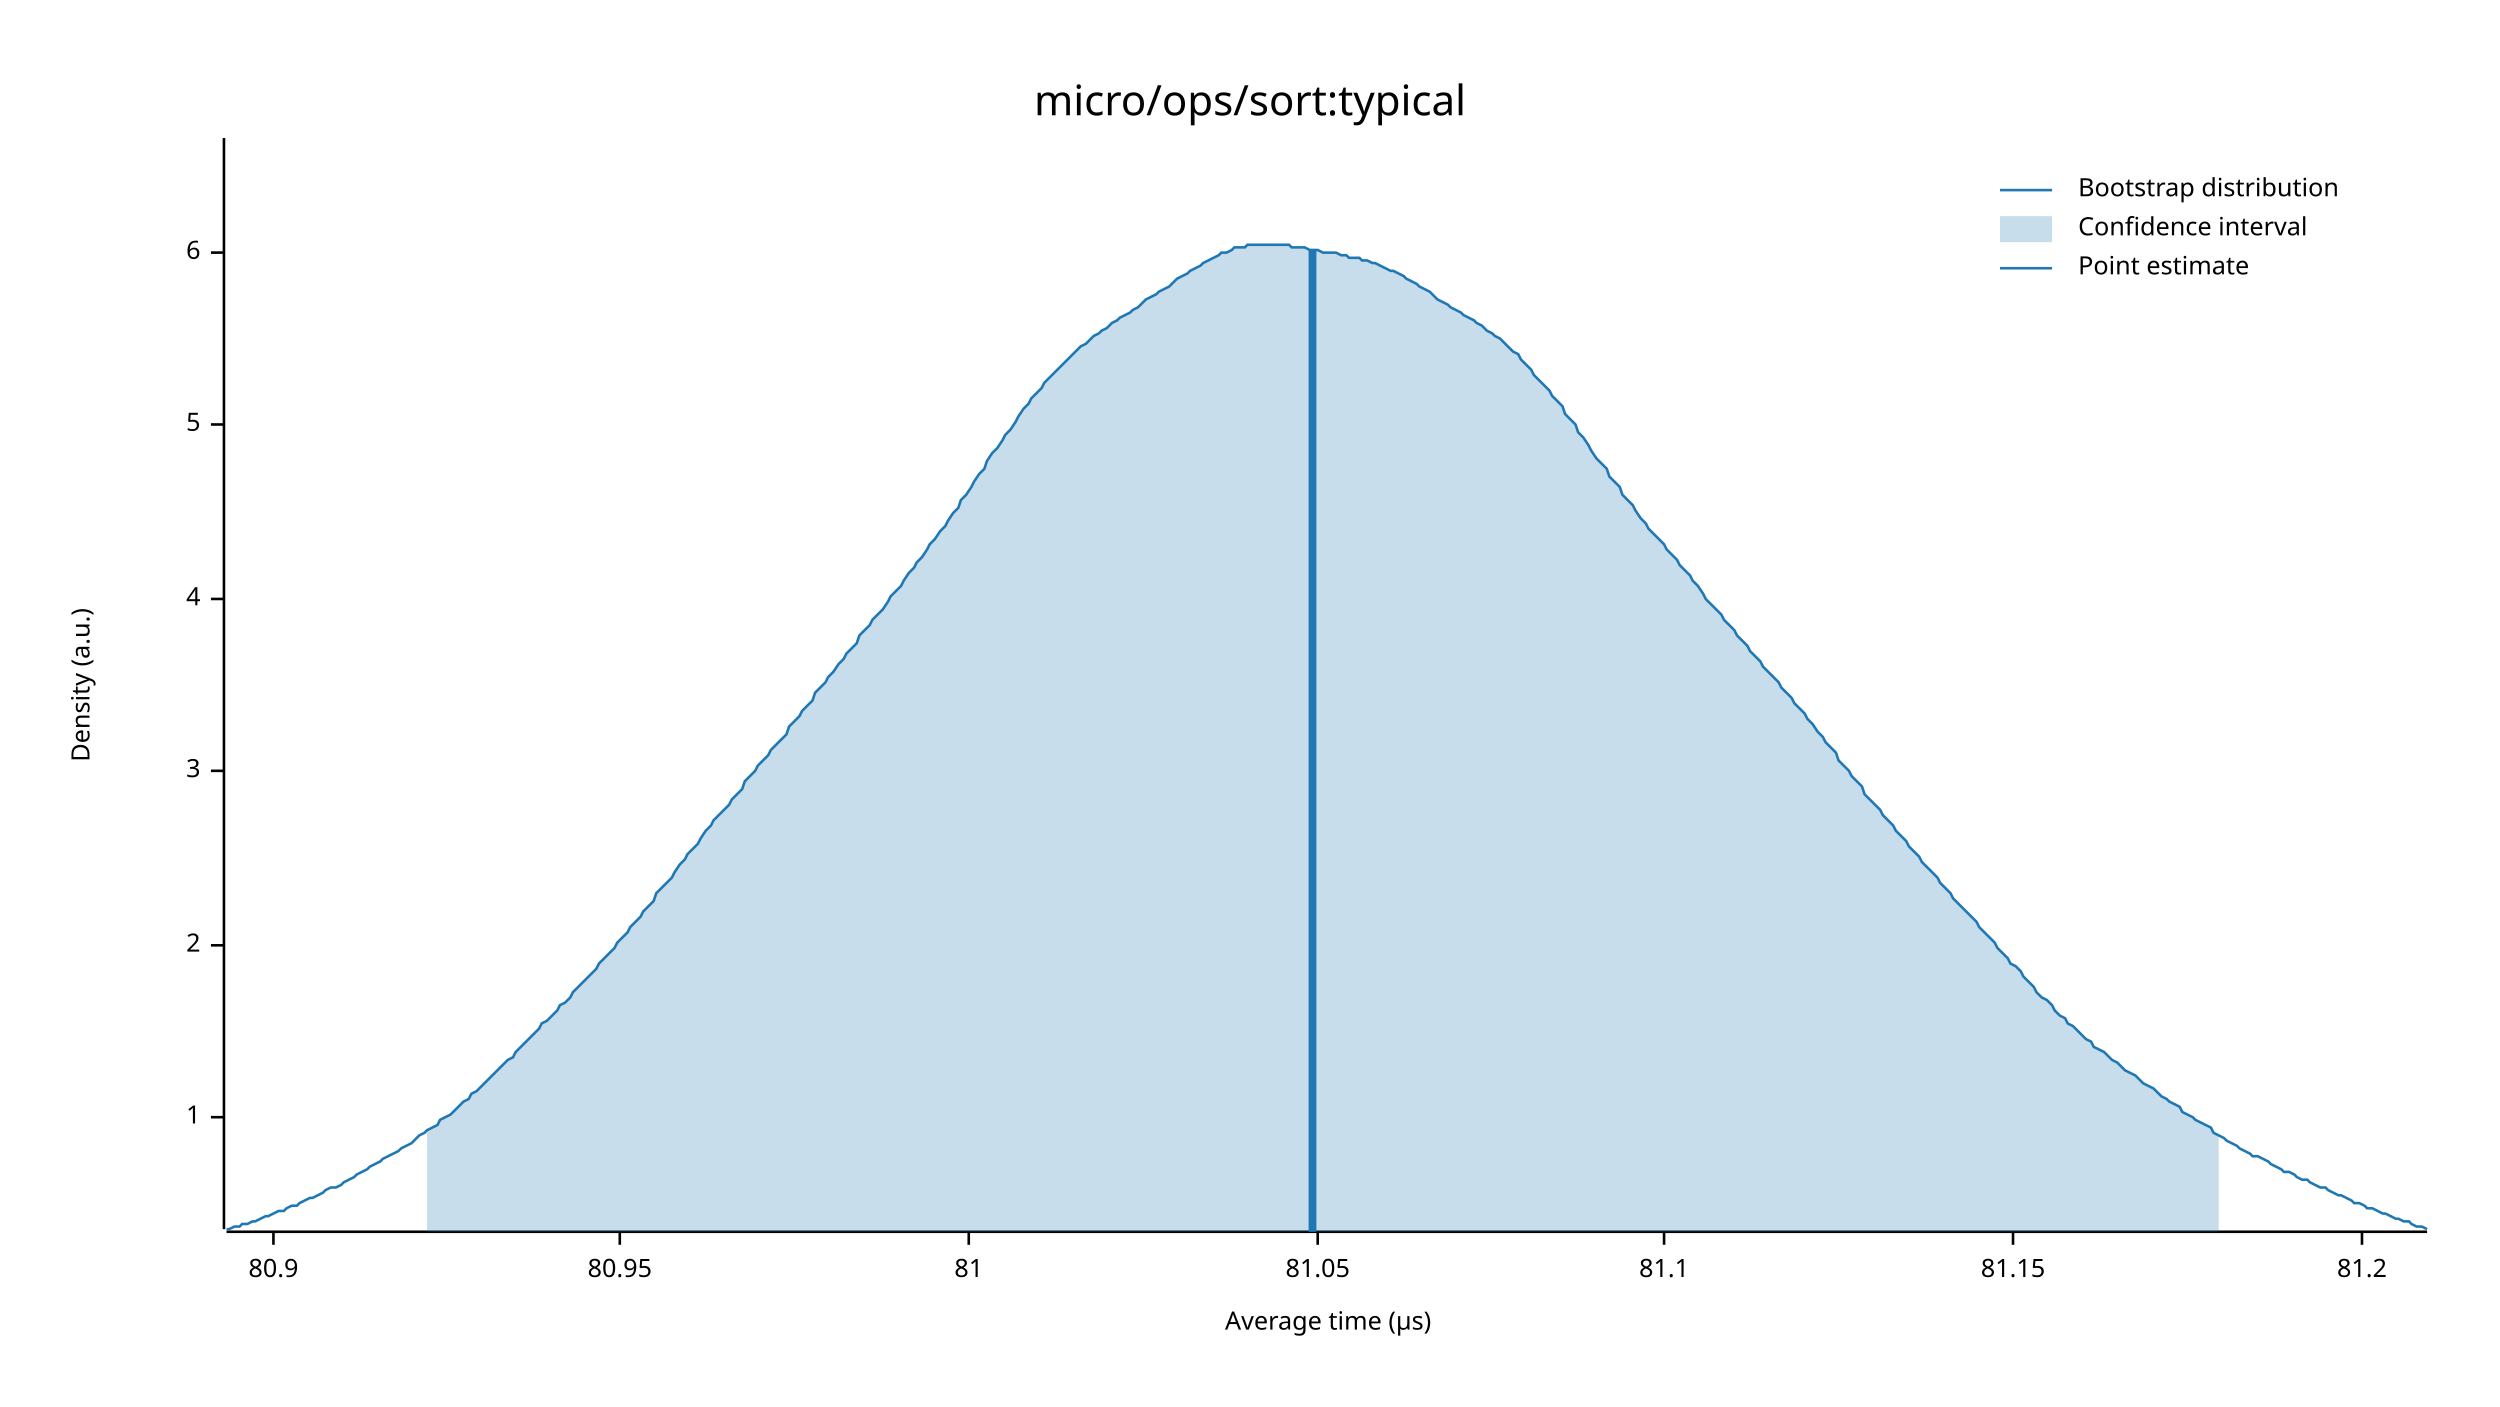
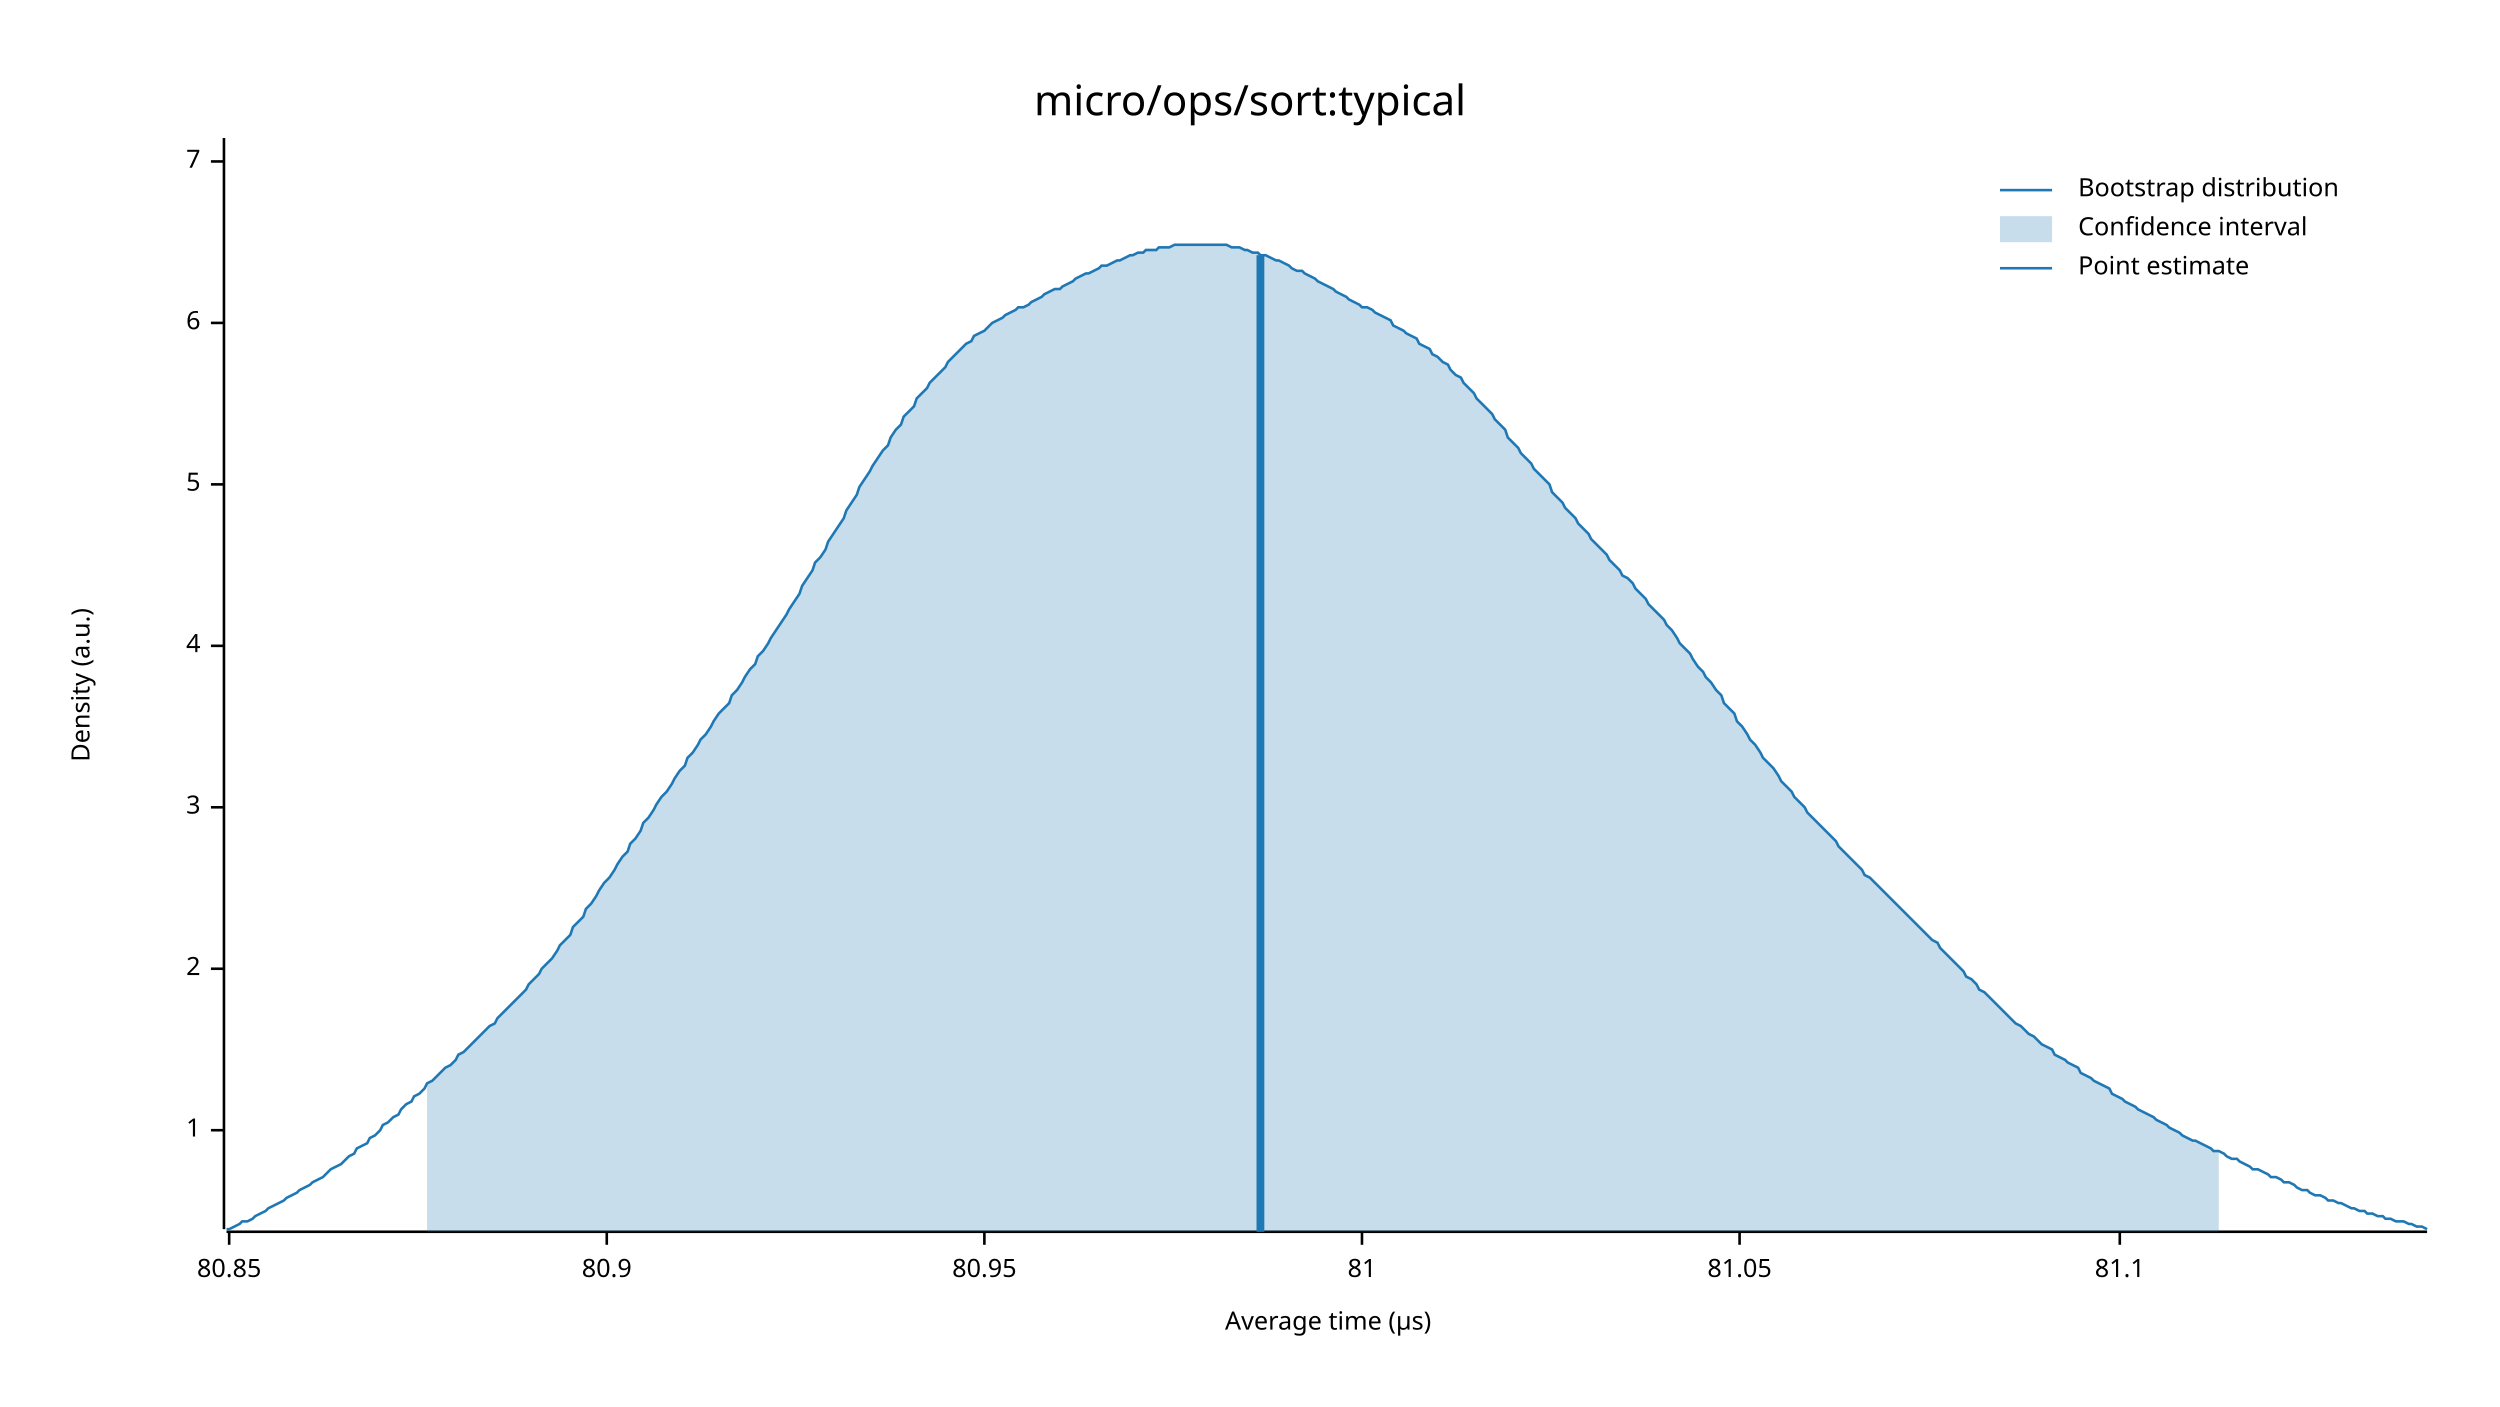
<svg xmlns="http://www.w3.org/2000/svg" width="960" height="540" viewBox="0 0 960 540">
  <text x="480" y="32" dy="0.76em" text-anchor="middle" font-family="sans-serif" font-size="16.129" opacity="1" fill="#000000">
micro/ops/sort:typical
</text>
  <text x="27" y="263" dy="0.76em" text-anchor="middle" font-family="sans-serif" font-size="9.677" opacity="1" fill="#000000" transform="rotate(270, 27, 263)">
Density (a.u.)
</text>
  <text x="510" y="513" dy="-0.5ex" text-anchor="middle" font-family="sans-serif" font-size="9.677" opacity="1" fill="#000000">
Average time (µs)
</text>
  <polyline fill="none" opacity="1" stroke="#000000" stroke-width="1" points="86,53 86,472 " />
-   <text x="77" y="429" dy="0.5ex" text-anchor="end" font-family="sans-serif" font-size="9.677" opacity="1" fill="#000000">
+   <text x="77" y="434" dy="0.5ex" text-anchor="end" font-family="sans-serif" font-size="9.677" opacity="1" fill="#000000">
1
</text>
-   <polyline fill="none" opacity="1" stroke="#000000" stroke-width="1" points="81,429 86,429 " />
-   <text x="77" y="363" dy="0.5ex" text-anchor="end" font-family="sans-serif" font-size="9.677" opacity="1" fill="#000000">
+   <polyline fill="none" opacity="1" stroke="#000000" stroke-width="1" points="81,434 86,434 " />
+   <text x="77" y="372" dy="0.5ex" text-anchor="end" font-family="sans-serif" font-size="9.677" opacity="1" fill="#000000">
2
</text>
-   <polyline fill="none" opacity="1" stroke="#000000" stroke-width="1" points="81,363 86,363 " />
-   <text x="77" y="296" dy="0.5ex" text-anchor="end" font-family="sans-serif" font-size="9.677" opacity="1" fill="#000000">
+   <polyline fill="none" opacity="1" stroke="#000000" stroke-width="1" points="81,372 86,372 " />
+   <text x="77" y="310" dy="0.5ex" text-anchor="end" font-family="sans-serif" font-size="9.677" opacity="1" fill="#000000">
3
</text>
-   <polyline fill="none" opacity="1" stroke="#000000" stroke-width="1" points="81,296 86,296 " />
-   <text x="77" y="230" dy="0.5ex" text-anchor="end" font-family="sans-serif" font-size="9.677" opacity="1" fill="#000000">
+   <polyline fill="none" opacity="1" stroke="#000000" stroke-width="1" points="81,310 86,310 " />
+   <text x="77" y="248" dy="0.5ex" text-anchor="end" font-family="sans-serif" font-size="9.677" opacity="1" fill="#000000">
4
</text>
-   <polyline fill="none" opacity="1" stroke="#000000" stroke-width="1" points="81,230 86,230 " />
-   <text x="77" y="163" dy="0.5ex" text-anchor="end" font-family="sans-serif" font-size="9.677" opacity="1" fill="#000000">
+   <polyline fill="none" opacity="1" stroke="#000000" stroke-width="1" points="81,248 86,248 " />
+   <text x="77" y="186" dy="0.5ex" text-anchor="end" font-family="sans-serif" font-size="9.677" opacity="1" fill="#000000">
5
</text>
-   <polyline fill="none" opacity="1" stroke="#000000" stroke-width="1" points="81,163 86,163 " />
-   <text x="77" y="97" dy="0.5ex" text-anchor="end" font-family="sans-serif" font-size="9.677" opacity="1" fill="#000000">
+   <polyline fill="none" opacity="1" stroke="#000000" stroke-width="1" points="81,186 86,186 " />
+   <text x="77" y="124" dy="0.5ex" text-anchor="end" font-family="sans-serif" font-size="9.677" opacity="1" fill="#000000">
6
</text>
-   <polyline fill="none" opacity="1" stroke="#000000" stroke-width="1" points="81,97 86,97 " />
+   <polyline fill="none" opacity="1" stroke="#000000" stroke-width="1" points="81,124 86,124 " />
+   <text x="77" y="62" dy="0.5ex" text-anchor="end" font-family="sans-serif" font-size="9.677" opacity="1" fill="#000000">
+ 7
+ </text>
+   <polyline fill="none" opacity="1" stroke="#000000" stroke-width="1" points="81,62 86,62 " />
  <polyline fill="none" opacity="1" stroke="#000000" stroke-width="1" points="87,473 932,473 " />
-   <text x="105" y="483" dy="0.76em" text-anchor="middle" font-family="sans-serif" font-size="9.677" opacity="1" fill="#000000">
+   <text x="88" y="483" dy="0.76em" text-anchor="middle" font-family="sans-serif" font-size="9.677" opacity="1" fill="#000000">
+ 80.85
+ </text>
+   <polyline fill="none" opacity="1" stroke="#000000" stroke-width="1" points="88,473 88,478 " />
+   <text x="233" y="483" dy="0.76em" text-anchor="middle" font-family="sans-serif" font-size="9.677" opacity="1" fill="#000000">
80.9
</text>
-   <polyline fill="none" opacity="1" stroke="#000000" stroke-width="1" points="105,473 105,478 " />
-   <text x="238" y="483" dy="0.76em" text-anchor="middle" font-family="sans-serif" font-size="9.677" opacity="1" fill="#000000">
+   <polyline fill="none" opacity="1" stroke="#000000" stroke-width="1" points="233,473 233,478 " />
+   <text x="378" y="483" dy="0.76em" text-anchor="middle" font-family="sans-serif" font-size="9.677" opacity="1" fill="#000000">
80.95
</text>
-   <polyline fill="none" opacity="1" stroke="#000000" stroke-width="1" points="238,473 238,478 " />
-   <text x="372" y="483" dy="0.76em" text-anchor="middle" font-family="sans-serif" font-size="9.677" opacity="1" fill="#000000">
+   <polyline fill="none" opacity="1" stroke="#000000" stroke-width="1" points="378,473 378,478 " />
+   <text x="523" y="483" dy="0.76em" text-anchor="middle" font-family="sans-serif" font-size="9.677" opacity="1" fill="#000000">
81
</text>
-   <polyline fill="none" opacity="1" stroke="#000000" stroke-width="1" points="372,473 372,478 " />
-   <text x="506" y="483" dy="0.76em" text-anchor="middle" font-family="sans-serif" font-size="9.677" opacity="1" fill="#000000">
+   <polyline fill="none" opacity="1" stroke="#000000" stroke-width="1" points="523,473 523,478 " />
+   <text x="668" y="483" dy="0.76em" text-anchor="middle" font-family="sans-serif" font-size="9.677" opacity="1" fill="#000000">
81.05
</text>
-   <polyline fill="none" opacity="1" stroke="#000000" stroke-width="1" points="506,473 506,478 " />
-   <text x="639" y="483" dy="0.76em" text-anchor="middle" font-family="sans-serif" font-size="9.677" opacity="1" fill="#000000">
+   <polyline fill="none" opacity="1" stroke="#000000" stroke-width="1" points="668,473 668,478 " />
+   <text x="814" y="483" dy="0.76em" text-anchor="middle" font-family="sans-serif" font-size="9.677" opacity="1" fill="#000000">
81.1
</text>
-   <polyline fill="none" opacity="1" stroke="#000000" stroke-width="1" points="639,473 639,478 " />
-   <text x="773" y="483" dy="0.76em" text-anchor="middle" font-family="sans-serif" font-size="9.677" opacity="1" fill="#000000">
- 81.15
- </text>
-   <polyline fill="none" opacity="1" stroke="#000000" stroke-width="1" points="773,473 773,478 " />
-   <text x="907" y="483" dy="0.76em" text-anchor="middle" font-family="sans-serif" font-size="9.677" opacity="1" fill="#000000">
- 81.2
- </text>
-   <polyline fill="none" opacity="1" stroke="#000000" stroke-width="1" points="907,473 907,478 " />
-   <polyline fill="none" opacity="1" stroke="#1F78B4" stroke-width="1" points="87,472 88,472 90,471 92,471 93,470 95,470 97,469 98,469 100,468 102,467 103,467 105,466 107,465 109,465 110,464 112,463 114,463 115,462 117,461 119,460 120,460 122,459 124,458 125,457 127,456 129,456 131,455 132,454 134,453 136,452 137,451 139,450 141,449 142,448 144,447 146,446 147,445 149,444 151,443 153,442 154,441 156,440 158,439 159,438 161,436 163,435 164,434 166,433 168,432 169,430 171,429 173,428 175,426 176,425 178,423 180,422 181,420 183,419 185,417 186,416 188,414 190,412 191,411 193,409 195,407 197,406 198,404 200,402 202,400 203,399 205,397 207,395 208,393 210,392 212,390 214,388 215,386 217,385 219,383 220,381 222,379 224,377 225,376 227,374 229,372 230,370 232,368 234,366 236,364 237,362 239,360 241,358 242,356 244,354 246,352 247,350 249,348 251,346 252,343 254,341 256,339 258,337 259,335 261,332 263,330 264,328 266,326 268,324 269,322 271,319 273,317 274,315 276,313 278,311 280,309 281,307 283,305 285,303 286,300 288,298 290,296 291,294 293,292 295,290 296,288 298,286 300,284 302,282 303,279 305,277 307,275 308,273 310,271 312,269 313,266 315,264 317,262 318,260 320,258 322,255 324,253 325,251 327,249 329,247 330,244 332,242 334,240 335,238 337,236 339,234 341,231 342,229 344,227 346,225 347,223 349,220 351,218 352,216 354,214 356,211 357,209 359,207 361,204 363,202 364,200 366,197 368,195 369,192 371,190 373,187 374,185 376,182 378,180 379,177 381,174 383,172 385,169 386,167 388,165 390,162 391,160 393,157 395,155 396,153 398,151 400,149 401,147 403,145 405,143 407,141 408,140 410,138 412,136 413,135 415,133 417,132 418,131 420,129 422,128 423,127 425,126 427,124 429,123 430,122 432,121 434,120 435,119 437,118 439,116 440,115 442,114 444,113 445,112 447,111 449,110 451,108 452,107 454,106 456,105 457,104 459,103 461,102 462,101 464,100 466,99 468,98 469,97 471,97 473,96 474,95 476,95 478,95 479,94 481,94 483,94 484,94 486,94 488,94 490,94 491,94 493,94 495,94 496,95 498,95 500,95 501,95 503,96 505,96 506,96 508,97 510,97 512,97 513,97 515,98 517,98 518,99 520,99 522,99 523,100 525,100 527,101 528,101 530,102 532,103 534,104 535,104 537,105 539,106 540,107 542,108 544,109 545,110 547,111 549,112 550,113 552,115 554,116 556,117 557,118 559,119 561,120 562,121 564,122 566,123 567,124 569,125 571,127 573,128 574,129 576,130 578,132 579,133 581,135 583,136 584,138 586,140 588,142 589,144 591,146 593,148 595,150 596,152 598,154 600,156 601,159 603,161 605,163 606,166 608,168 610,171 611,173 613,176 615,178 617,180 618,183 620,185 622,187 623,190 625,192 627,194 628,196 630,199 632,201 633,203 635,205 637,207 639,209 640,211 642,213 644,215 645,217 647,219 649,221 650,223 652,225 654,228 655,230 657,232 659,234 661,236 662,238 664,240 666,242 667,244 669,246 671,248 672,250 674,252 676,254 677,256 679,258 681,260 683,262 684,264 686,266 688,268 689,270 691,272 693,274 694,276 696,278 698,281 700,283 701,285 703,287 705,289 706,292 708,294 710,296 711,298 713,300 715,302 716,305 718,307 720,309 722,311 723,313 725,315 727,317 728,319 730,321 732,323 733,325 735,327 737,329 738,331 740,333 742,335 744,337 745,339 747,341 749,343 750,345 752,347 754,349 755,350 757,352 759,354 760,356 762,358 764,360 766,362 767,364 769,366 771,368 772,370 774,371 776,373 777,375 779,377 781,379 782,381 784,383 786,384 788,386 789,388 791,390 793,391 794,393 796,394 798,396 799,397 801,399 803,400 804,402 806,403 808,404 810,406 811,407 813,408 815,410 816,411 818,412 820,413 821,414 823,416 825,417 827,418 828,419 830,421 832,422 833,423 835,424 837,425 838,427 840,428 842,429 843,430 845,431 847,432 849,433 850,435 852,436 854,437 855,438 857,439 859,440 860,441 862,442 864,443 865,444 867,444 869,445 871,446 872,447 874,448 876,449 877,450 879,450 881,451 882,452 884,453 886,453 887,454 889,455 891,456 893,456 894,457 896,458 898,459 899,459 901,460 903,461 904,462 906,462 908,463 909,464 911,464 913,465 915,466 916,466 918,467 920,468 921,468 923,469 925,469 926,470 928,471 930,471 932,472 " />
-   <polygon opacity="0.25" fill="#1F78B4" points="164,434 166,433 168,432 169,430 171,429 173,428 175,426 176,425 178,423 180,422 181,420 183,419 185,417 186,416 188,414 190,412 191,411 193,409 195,407 197,406 198,404 200,402 202,400 203,399 205,397 207,395 208,393 210,392 212,390 214,388 215,386 217,385 219,383 220,381 222,379 224,377 225,376 227,374 229,372 230,370 232,368 234,366 236,364 237,362 239,360 241,358 242,356 244,354 246,352 247,350 249,348 251,346 252,343 254,341 256,339 258,337 259,335 261,332 263,330 264,328 266,326 268,324 269,322 271,319 273,317 274,315 276,313 278,311 280,309 281,307 283,305 285,303 286,300 288,298 290,296 291,294 293,292 295,290 296,288 298,286 300,284 302,282 303,279 305,277 307,275 308,273 310,271 312,269 313,266 315,264 317,262 318,260 320,258 322,255 324,253 325,251 327,249 329,247 330,244 332,242 334,240 335,238 337,236 339,234 341,231 342,229 344,227 346,225 347,223 349,220 351,218 352,216 354,214 356,211 357,209 359,207 361,204 363,202 364,200 366,197 368,195 369,192 371,190 373,187 374,185 376,182 378,180 379,177 381,174 383,172 385,169 386,167 388,165 390,162 391,160 393,157 395,155 396,153 398,151 400,149 401,147 403,145 405,143 407,141 408,140 410,138 412,136 413,135 415,133 417,132 418,131 420,129 422,128 423,127 425,126 427,124 429,123 430,122 432,121 434,120 435,119 437,118 439,116 440,115 442,114 444,113 445,112 447,111 449,110 451,108 452,107 454,106 456,105 457,104 459,103 461,102 462,101 464,100 466,99 468,98 469,97 471,97 473,96 474,95 476,95 478,95 479,94 481,94 483,94 484,94 486,94 488,94 490,94 491,94 493,94 495,94 496,95 498,95 500,95 501,95 503,96 505,96 506,96 508,97 510,97 512,97 513,97 515,98 517,98 518,99 520,99 522,99 523,100 525,100 527,101 528,101 530,102 532,103 534,104 535,104 537,105 539,106 540,107 542,108 544,109 545,110 547,111 549,112 550,113 552,115 554,116 556,117 557,118 559,119 561,120 562,121 564,122 566,123 567,124 569,125 571,127 573,128 574,129 576,130 578,132 579,133 581,135 583,136 584,138 586,140 588,142 589,144 591,146 593,148 595,150 596,152 598,154 600,156 601,159 603,161 605,163 606,166 608,168 610,171 611,173 613,176 615,178 617,180 618,183 620,185 622,187 623,190 625,192 627,194 628,196 630,199 632,201 633,203 635,205 637,207 639,209 640,211 642,213 644,215 645,217 647,219 649,221 650,223 652,225 654,228 655,230 657,232 659,234 661,236 662,238 664,240 666,242 667,244 669,246 671,248 672,250 674,252 676,254 677,256 679,258 681,260 683,262 684,264 686,266 688,268 689,270 691,272 693,274 694,276 696,278 698,281 700,283 701,285 703,287 705,289 706,292 708,294 710,296 711,298 713,300 715,302 716,305 718,307 720,309 722,311 723,313 725,315 727,317 728,319 730,321 732,323 733,325 735,327 737,329 738,331 740,333 742,335 744,337 745,339 747,341 749,343 750,345 752,347 754,349 755,350 757,352 759,354 760,356 762,358 764,360 766,362 767,364 769,366 771,368 772,370 774,371 776,373 777,375 779,377 781,379 782,381 784,383 786,384 788,386 789,388 791,390 793,391 794,393 796,394 798,396 799,397 801,399 803,400 804,402 806,403 808,404 810,406 811,407 813,408 815,410 816,411 818,412 820,413 821,414 823,416 825,417 827,418 828,419 830,421 832,422 833,423 835,424 837,425 838,427 840,428 842,429 843,430 845,431 847,432 849,433 850,435 852,436 852,473 164,473 " />
-   <polyline fill="none" opacity="1" stroke="#1F78B4" stroke-width="3" points="504,473 504,96 " />
+   <polyline fill="none" opacity="1" stroke="#000000" stroke-width="1" points="814,473 814,478 " />
+   <polyline fill="none" opacity="1" stroke="#1F78B4" stroke-width="1" points="87,472 88,472 90,471 92,470 93,469 95,469 97,468 98,467 100,466 102,465 103,464 105,463 107,462 109,461 110,460 112,459 114,458 115,457 117,456 119,455 120,454 122,453 124,452 125,451 127,449 129,448 131,447 132,446 134,444 136,443 137,441 139,440 141,439 142,437 144,436 146,434 147,432 149,431 151,429 153,428 154,426 156,424 158,423 159,421 161,420 163,418 164,416 166,415 168,413 169,412 171,410 173,409 175,407 176,405 178,404 180,402 181,401 183,399 185,397 186,396 188,394 190,393 191,391 193,389 195,387 197,385 198,384 200,382 202,380 203,378 205,376 207,374 208,372 210,370 212,368 214,365 215,363 217,361 219,359 220,356 222,354 224,352 225,349 227,347 229,344 230,342 232,339 234,337 236,334 237,332 239,329 241,327 242,324 244,322 246,319 247,316 249,314 251,311 252,309 254,306 256,304 258,301 259,299 261,296 263,294 264,291 266,289 268,286 269,284 271,282 273,279 274,277 276,274 278,272 280,270 281,267 283,265 285,262 286,260 288,257 290,255 291,252 293,250 295,247 296,245 298,242 300,239 302,236 303,234 305,231 307,228 308,225 310,222 312,219 313,216 315,214 317,211 318,208 320,205 322,202 324,199 325,196 327,193 329,190 330,187 332,184 334,181 335,179 337,176 339,173 341,171 342,168 344,165 346,163 347,160 349,158 351,156 352,153 354,151 356,149 357,147 359,145 361,143 363,141 364,139 366,137 368,135 369,134 371,132 373,131 374,129 376,128 378,127 379,126 381,124 383,123 385,122 386,121 388,120 390,119 391,118 393,118 395,117 396,116 398,115 400,114 401,113 403,112 405,111 407,111 408,110 410,109 412,108 413,107 415,106 417,105 418,105 420,104 422,103 423,102 425,102 427,101 429,100 430,100 432,99 434,98 435,98 437,97 439,97 440,96 442,96 444,96 445,95 447,95 449,95 451,94 452,94 454,94 456,94 457,94 459,94 461,94 462,94 464,94 466,94 468,94 469,94 471,94 473,95 474,95 476,95 478,96 479,96 481,97 483,97 484,98 486,98 488,99 490,100 491,100 493,101 495,102 496,103 498,104 500,104 501,105 503,106 505,107 506,108 508,109 510,110 512,111 513,112 515,113 517,114 518,115 520,116 522,117 523,118 525,118 527,119 528,120 530,121 532,122 534,123 535,125 537,126 539,127 540,128 542,129 544,130 545,132 547,133 549,134 550,136 552,137 554,139 556,140 557,142 559,144 561,145 562,147 564,149 566,151 567,153 569,155 571,157 573,159 574,161 576,163 578,165 579,168 581,170 583,172 584,174 586,176 588,178 589,180 591,182 593,184 595,186 596,189 598,191 600,193 601,195 603,197 605,199 606,201 608,203 610,205 611,207 613,209 615,211 617,213 618,215 620,217 622,219 623,221 625,222 627,224 628,226 630,228 632,230 633,232 635,234 637,236 639,238 640,240 642,242 644,245 645,247 647,249 649,251 650,253 652,256 654,258 655,260 657,262 659,265 661,267 662,270 664,272 666,274 667,277 669,279 671,282 672,284 674,286 676,289 677,291 679,293 681,295 683,298 684,300 686,302 688,304 689,306 691,308 693,310 694,312 696,314 698,316 700,318 701,319 703,321 705,323 706,325 708,327 710,329 711,330 713,332 715,334 716,336 718,337 720,339 722,341 723,342 725,344 727,346 728,347 730,349 732,351 733,352 735,354 737,356 738,357 740,359 742,361 744,362 745,364 747,366 749,368 750,369 752,371 754,373 755,375 757,376 759,378 760,380 762,381 764,383 766,385 767,386 769,388 771,390 772,391 774,393 776,394 777,395 779,397 781,398 782,399 784,401 786,402 788,403 789,405 791,406 793,407 794,408 796,409 798,410 799,412 801,413 803,414 804,415 806,416 808,417 810,418 811,420 813,421 815,422 816,423 818,424 820,425 821,426 823,427 825,428 827,429 828,430 830,431 832,432 833,433 835,434 837,435 838,436 840,437 842,438 843,438 845,439 847,440 849,441 850,442 852,442 854,443 855,444 857,445 859,445 860,446 862,447 864,448 865,449 867,449 869,450 871,451 872,452 874,452 876,453 877,454 879,454 881,455 882,456 884,457 886,457 887,458 889,459 891,459 893,460 894,461 896,461 898,462 899,462 901,463 903,464 904,464 906,465 908,465 909,466 911,466 913,467 915,467 916,468 918,468 920,469 921,469 923,469 925,470 926,470 928,471 930,471 932,472 " />
+   <polygon opacity="0.25" fill="#1F78B4" points="164,416 166,415 168,413 169,412 171,410 173,409 175,407 176,405 178,404 180,402 181,401 183,399 185,397 186,396 188,394 190,393 191,391 193,389 195,387 197,385 198,384 200,382 202,380 203,378 205,376 207,374 208,372 210,370 212,368 214,365 215,363 217,361 219,359 220,356 222,354 224,352 225,349 227,347 229,344 230,342 232,339 234,337 236,334 237,332 239,329 241,327 242,324 244,322 246,319 247,316 249,314 251,311 252,309 254,306 256,304 258,301 259,299 261,296 263,294 264,291 266,289 268,286 269,284 271,282 273,279 274,277 276,274 278,272 280,270 281,267 283,265 285,262 286,260 288,257 290,255 291,252 293,250 295,247 296,245 298,242 300,239 302,236 303,234 305,231 307,228 308,225 310,222 312,219 313,216 315,214 317,211 318,208 320,205 322,202 324,199 325,196 327,193 329,190 330,187 332,184 334,181 335,179 337,176 339,173 341,171 342,168 344,165 346,163 347,160 349,158 351,156 352,153 354,151 356,149 357,147 359,145 361,143 363,141 364,139 366,137 368,135 369,134 371,132 373,131 374,129 376,128 378,127 379,126 381,124 383,123 385,122 386,121 388,120 390,119 391,118 393,118 395,117 396,116 398,115 400,114 401,113 403,112 405,111 407,111 408,110 410,109 412,108 413,107 415,106 417,105 418,105 420,104 422,103 423,102 425,102 427,101 429,100 430,100 432,99 434,98 435,98 437,97 439,97 440,96 442,96 444,96 445,95 447,95 449,95 451,94 452,94 454,94 456,94 457,94 459,94 461,94 462,94 464,94 466,94 468,94 469,94 471,94 473,95 474,95 476,95 478,96 479,96 481,97 483,97 484,98 486,98 488,99 490,100 491,100 493,101 495,102 496,103 498,104 500,104 501,105 503,106 505,107 506,108 508,109 510,110 512,111 513,112 515,113 517,114 518,115 520,116 522,117 523,118 525,118 527,119 528,120 530,121 532,122 534,123 535,125 537,126 539,127 540,128 542,129 544,130 545,132 547,133 549,134 550,136 552,137 554,139 556,140 557,142 559,144 561,145 562,147 564,149 566,151 567,153 569,155 571,157 573,159 574,161 576,163 578,165 579,168 581,170 583,172 584,174 586,176 588,178 589,180 591,182 593,184 595,186 596,189 598,191 600,193 601,195 603,197 605,199 606,201 608,203 610,205 611,207 613,209 615,211 617,213 618,215 620,217 622,219 623,221 625,222 627,224 628,226 630,228 632,230 633,232 635,234 637,236 639,238 640,240 642,242 644,245 645,247 647,249 649,251 650,253 652,256 654,258 655,260 657,262 659,265 661,267 662,270 664,272 666,274 667,277 669,279 671,282 672,284 674,286 676,289 677,291 679,293 681,295 683,298 684,300 686,302 688,304 689,306 691,308 693,310 694,312 696,314 698,316 700,318 701,319 703,321 705,323 706,325 708,327 710,329 711,330 713,332 715,334 716,336 718,337 720,339 722,341 723,342 725,344 727,346 728,347 730,349 732,351 733,352 735,354 737,356 738,357 740,359 742,361 744,362 745,364 747,366 749,368 750,369 752,371 754,373 755,375 757,376 759,378 760,380 762,381 764,383 766,385 767,386 769,388 771,390 772,391 774,393 776,394 777,395 779,397 781,398 782,399 784,401 786,402 788,403 789,405 791,406 793,407 794,408 796,409 798,410 799,412 801,413 803,414 804,415 806,416 808,417 810,418 811,420 813,421 815,422 816,423 818,424 820,425 821,426 823,427 825,428 827,429 828,430 830,431 832,432 833,433 835,434 837,435 838,436 840,437 842,438 843,438 845,439 847,440 849,441 850,442 852,442 852,473 164,473 " />
+   <polyline fill="none" opacity="1" stroke="#1F78B4" stroke-width="3" points="484,473 484,98 " />
  <text x="798" y="68" dy="0.76em" text-anchor="start" font-family="sans-serif" font-size="9.677" opacity="1" fill="#000000">
Bootstrap distribution
</text>
  <text x="798" y="83" dy="0.76em" text-anchor="start" font-family="sans-serif" font-size="9.677" opacity="1" fill="#000000">
Confidence interval
</text>
  <text x="798" y="98" dy="0.76em" text-anchor="start" font-family="sans-serif" font-size="9.677" opacity="1" fill="#000000">
Point estimate
</text>
  <polyline fill="none" opacity="1" stroke="#1F78B4" stroke-width="1" points="768,73 788,73 " />
  <rect x="768" y="83" width="20" height="10" opacity="0.25" fill="#1F78B4" stroke="none" />
  <polyline fill="none" opacity="1" stroke="#1F78B4" stroke-width="1" points="768,103 788,103 " />
</svg>
